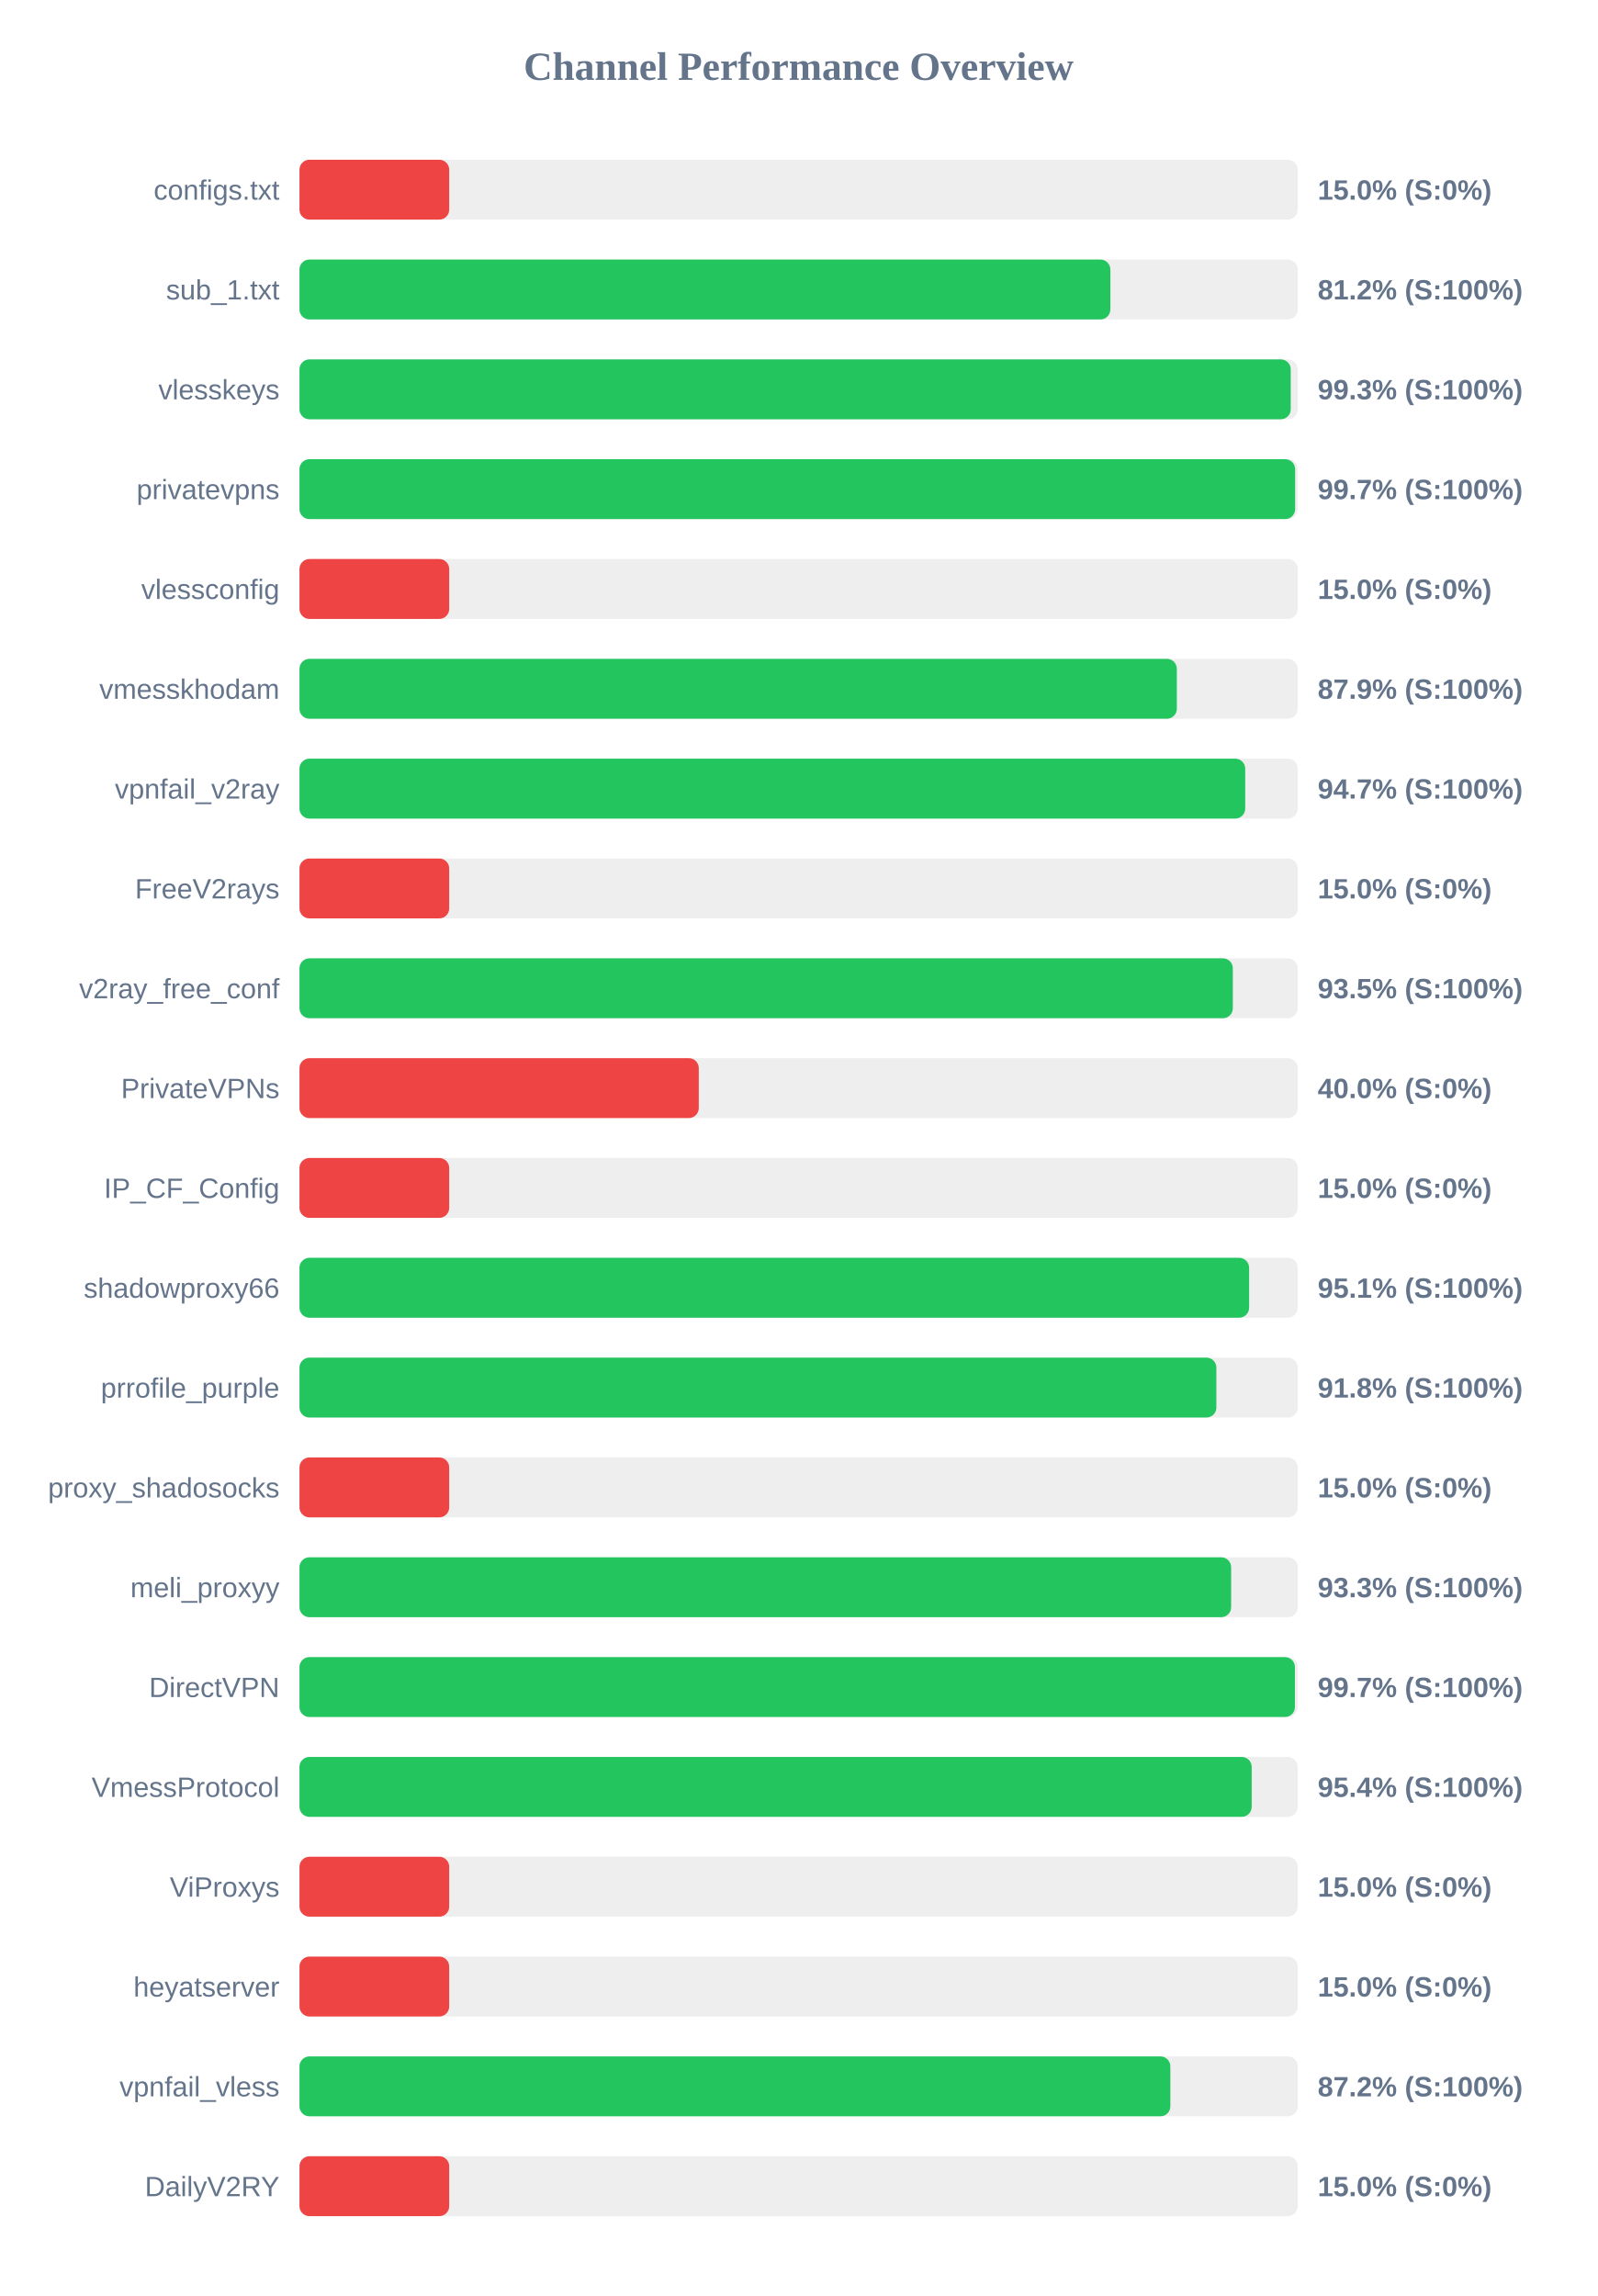
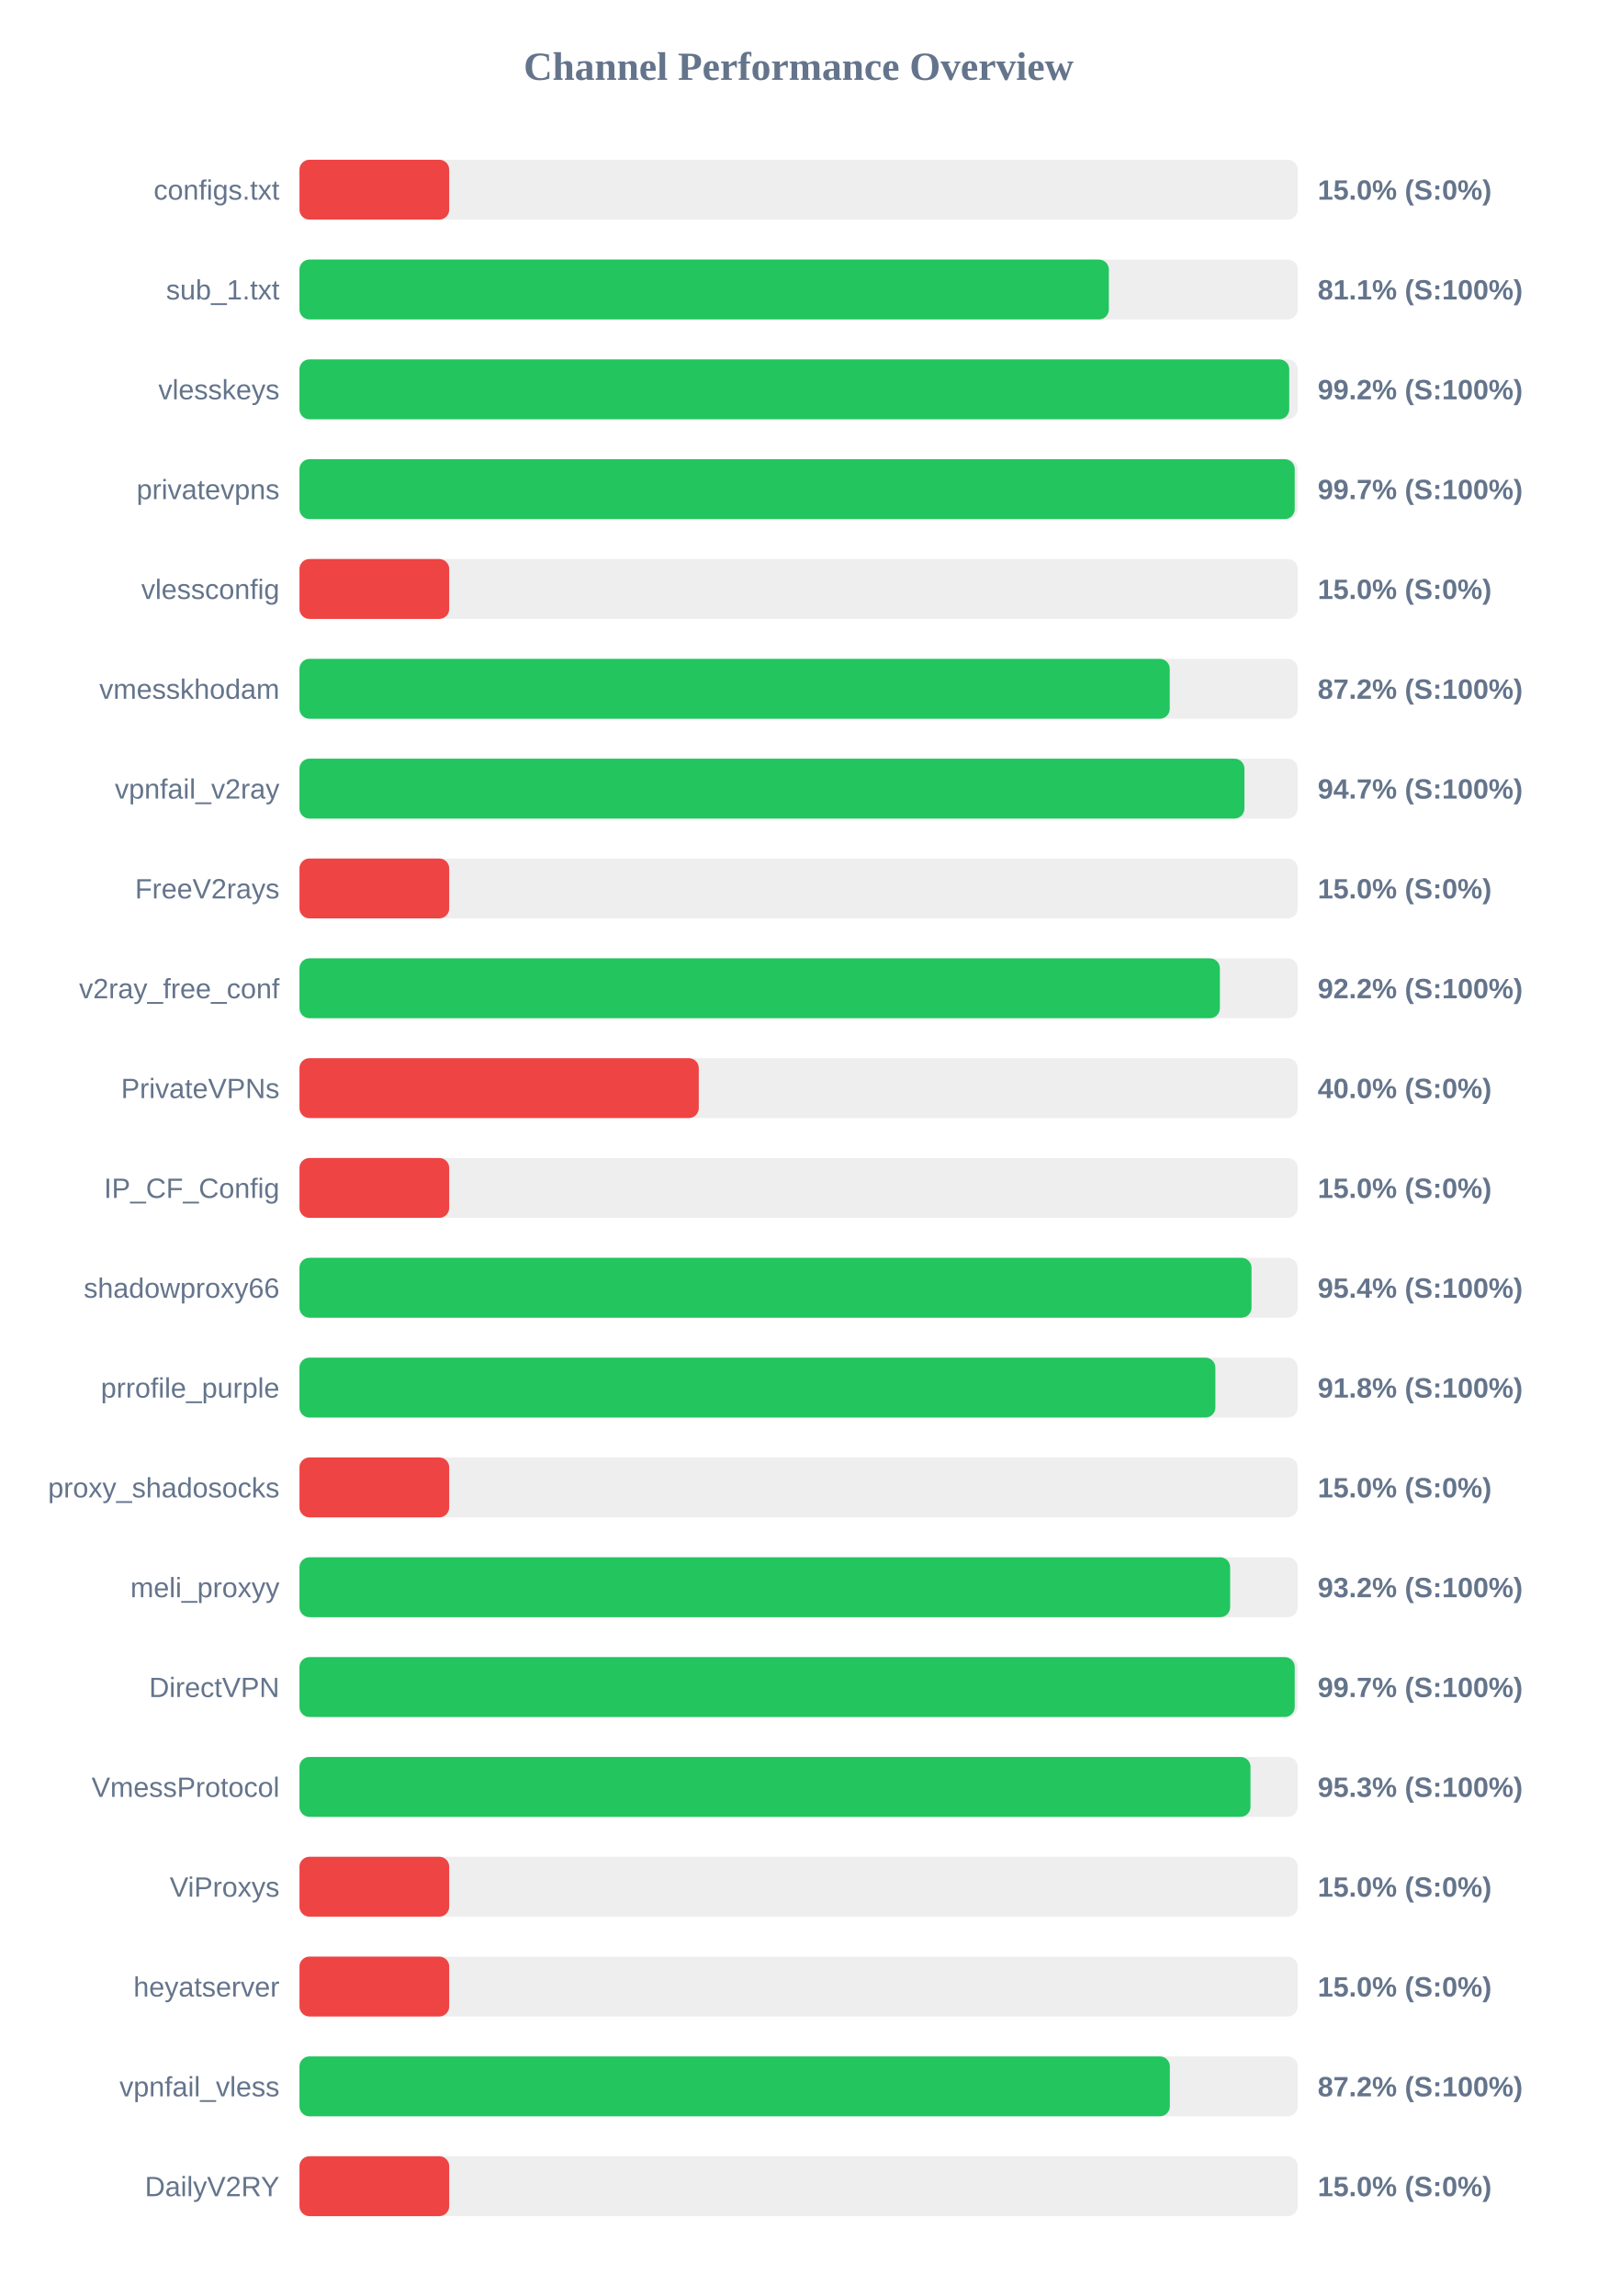
<svg xmlns="http://www.w3.org/2000/svg" width="800" height="1150" version="1.1">
  <style>
        .row { font: 14px Arial; fill: #64748b; }
        .score { font: bold 14px Arial; fill: #64748b; }
    </style>
  <text x="400" y="40" text-anchor="middle" font-size="20px" font-weight="bold" fill="#64748b">Channel Performance Overview</text>
  <rect x="150" y="80" width="500" height="30" fill="#eee" rx="5" />
  <rect x="150" y="80" width="75.0" height="30" fill="#ef4444" rx="5" />
  <text x="140" y="100" text-anchor="end" class="row">configs.txt</text>
  <text x="660" y="100" text-anchor="start" class="score">15.0% (S:0%)</text>
  <rect x="150" y="130" width="500" height="30" fill="#eee" rx="5" />
-   <rect x="150" y="130" width="406.15" height="30" fill="#22c55e" rx="5" />
+   <rect x="150" y="130" width="405.4" height="30" fill="#22c55e" rx="5" />
  <text x="140" y="150" text-anchor="end" class="row">sub_1.txt</text>
-   <text x="660" y="150" text-anchor="start" class="score">81.2% (S:100%)</text>
+   <text x="660" y="150" text-anchor="start" class="score">81.1% (S:100%)</text>
  <rect x="150" y="180" width="500" height="30" fill="#eee" rx="5" />
-   <rect x="150" y="180" width="496.5" height="30" fill="#22c55e" rx="5" />
+   <rect x="150" y="180" width="495.75" height="30" fill="#22c55e" rx="5" />
  <text x="140" y="200" text-anchor="end" class="row">vlesskeys</text>
-   <text x="660" y="200" text-anchor="start" class="score">99.3% (S:100%)</text>
+   <text x="660" y="200" text-anchor="start" class="score">99.2% (S:100%)</text>
  <rect x="150" y="230" width="500" height="30" fill="#eee" rx="5" />
-   <rect x="150" y="230" width="498.7" height="30" fill="#22c55e" rx="5" />
+   <rect x="150" y="230" width="498.5" height="30" fill="#22c55e" rx="5" />
  <text x="140" y="250" text-anchor="end" class="row">privatevpns</text>
  <text x="660" y="250" text-anchor="start" class="score">99.7% (S:100%)</text>
  <rect x="150" y="280" width="500" height="30" fill="#eee" rx="5" />
  <rect x="150" y="280" width="75.0" height="30" fill="#ef4444" rx="5" />
  <text x="140" y="300" text-anchor="end" class="row">vlessconfig</text>
  <text x="660" y="300" text-anchor="start" class="score">15.0% (S:0%)</text>
  <rect x="150" y="330" width="500" height="30" fill="#eee" rx="5" />
-   <rect x="150" y="330" width="439.45" height="30" fill="#22c55e" rx="5" />
+   <rect x="150" y="330" width="435.9" height="30" fill="#22c55e" rx="5" />
  <text x="140" y="350" text-anchor="end" class="row">vmesskhodam</text>
-   <text x="660" y="350" text-anchor="start" class="score">87.9% (S:100%)</text>
+   <text x="660" y="350" text-anchor="start" class="score">87.2% (S:100%)</text>
  <rect x="150" y="380" width="500" height="30" fill="#eee" rx="5" />
-   <rect x="150" y="380" width="473.7" height="30" fill="#22c55e" rx="5" />
+   <rect x="150" y="380" width="473.3" height="30" fill="#22c55e" rx="5" />
  <text x="140" y="400" text-anchor="end" class="row">vpnfail_v2ray</text>
  <text x="660" y="400" text-anchor="start" class="score">94.7% (S:100%)</text>
  <rect x="150" y="430" width="500" height="30" fill="#eee" rx="5" />
  <rect x="150" y="430" width="75.0" height="30" fill="#ef4444" rx="5" />
  <text x="140" y="450" text-anchor="end" class="row">FreeV2rays</text>
  <text x="660" y="450" text-anchor="start" class="score">15.0% (S:0%)</text>
  <rect x="150" y="480" width="500" height="30" fill="#eee" rx="5" />
-   <rect x="150" y="480" width="467.5" height="30" fill="#22c55e" rx="5" />
+   <rect x="150" y="480" width="461.0" height="30" fill="#22c55e" rx="5" />
  <text x="140" y="500" text-anchor="end" class="row">v2ray_free_conf</text>
-   <text x="660" y="500" text-anchor="start" class="score">93.5% (S:100%)</text>
+   <text x="660" y="500" text-anchor="start" class="score">92.2% (S:100%)</text>
  <rect x="150" y="530" width="500" height="30" fill="#eee" rx="5" />
  <rect x="150" y="530" width="200.0" height="30" fill="#ef4444" rx="5" />
  <text x="140" y="550" text-anchor="end" class="row">PrivateVPNs</text>
  <text x="660" y="550" text-anchor="start" class="score">40.0% (S:0%)</text>
  <rect x="150" y="580" width="500" height="30" fill="#eee" rx="5" />
  <rect x="150" y="580" width="75.0" height="30" fill="#ef4444" rx="5" />
  <text x="140" y="600" text-anchor="end" class="row">IP_CF_Config</text>
  <text x="660" y="600" text-anchor="start" class="score">15.0% (S:0%)</text>
  <rect x="150" y="630" width="500" height="30" fill="#eee" rx="5" />
-   <rect x="150" y="630" width="475.65" height="30" fill="#22c55e" rx="5" />
+   <rect x="150" y="630" width="476.85" height="30" fill="#22c55e" rx="5" />
  <text x="140" y="650" text-anchor="end" class="row">shadowproxy66</text>
-   <text x="660" y="650" text-anchor="start" class="score">95.1% (S:100%)</text>
+   <text x="660" y="650" text-anchor="start" class="score">95.4% (S:100%)</text>
  <rect x="150" y="680" width="500" height="30" fill="#eee" rx="5" />
-   <rect x="150" y="680" width="459.25" height="30" fill="#22c55e" rx="5" />
+   <rect x="150" y="680" width="458.75" height="30" fill="#22c55e" rx="5" />
  <text x="140" y="700" text-anchor="end" class="row">prrofile_purple</text>
  <text x="660" y="700" text-anchor="start" class="score">91.8% (S:100%)</text>
  <rect x="150" y="730" width="500" height="30" fill="#eee" rx="5" />
  <rect x="150" y="730" width="75.0" height="30" fill="#ef4444" rx="5" />
  <text x="140" y="750" text-anchor="end" class="row">proxy_shadosocks</text>
  <text x="660" y="750" text-anchor="start" class="score">15.0% (S:0%)</text>
  <rect x="150" y="780" width="500" height="30" fill="#eee" rx="5" />
-   <rect x="150" y="780" width="466.65" height="30" fill="#22c55e" rx="5" />
+   <rect x="150" y="780" width="466.15" height="30" fill="#22c55e" rx="5" />
  <text x="140" y="800" text-anchor="end" class="row">meli_proxyy</text>
-   <text x="660" y="800" text-anchor="start" class="score">93.3% (S:100%)</text>
+   <text x="660" y="800" text-anchor="start" class="score">93.2% (S:100%)</text>
  <rect x="150" y="830" width="500" height="30" fill="#eee" rx="5" />
-   <rect x="150" y="830" width="498.6" height="30" fill="#22c55e" rx="5" />
+   <rect x="150" y="830" width="498.5" height="30" fill="#22c55e" rx="5" />
  <text x="140" y="850" text-anchor="end" class="row">DirectVPN</text>
  <text x="660" y="850" text-anchor="start" class="score">99.7% (S:100%)</text>
  <rect x="150" y="880" width="500" height="30" fill="#eee" rx="5" />
-   <rect x="150" y="880" width="476.95" height="30" fill="#22c55e" rx="5" />
+   <rect x="150" y="880" width="476.35" height="30" fill="#22c55e" rx="5" />
  <text x="140" y="900" text-anchor="end" class="row">VmessProtocol</text>
-   <text x="660" y="900" text-anchor="start" class="score">95.4% (S:100%)</text>
+   <text x="660" y="900" text-anchor="start" class="score">95.3% (S:100%)</text>
  <rect x="150" y="930" width="500" height="30" fill="#eee" rx="5" />
  <rect x="150" y="930" width="75.0" height="30" fill="#ef4444" rx="5" />
  <text x="140" y="950" text-anchor="end" class="row">ViProxys</text>
  <text x="660" y="950" text-anchor="start" class="score">15.0% (S:0%)</text>
  <rect x="150" y="980" width="500" height="30" fill="#eee" rx="5" />
  <rect x="150" y="980" width="75.0" height="30" fill="#ef4444" rx="5" />
  <text x="140" y="1000" text-anchor="end" class="row">heyatserver</text>
  <text x="660" y="1000" text-anchor="start" class="score">15.0% (S:0%)</text>
  <rect x="150" y="1030" width="500" height="30" fill="#eee" rx="5" />
-   <rect x="150" y="1030" width="436.2" height="30" fill="#22c55e" rx="5" />
+   <rect x="150" y="1030" width="435.95" height="30" fill="#22c55e" rx="5" />
  <text x="140" y="1050" text-anchor="end" class="row">vpnfail_vless</text>
  <text x="660" y="1050" text-anchor="start" class="score">87.2% (S:100%)</text>
  <rect x="150" y="1080" width="500" height="30" fill="#eee" rx="5" />
  <rect x="150" y="1080" width="75.0" height="30" fill="#ef4444" rx="5" />
  <text x="140" y="1100" text-anchor="end" class="row">DailyV2RY</text>
  <text x="660" y="1100" text-anchor="start" class="score">15.0% (S:0%)</text>
</svg>
